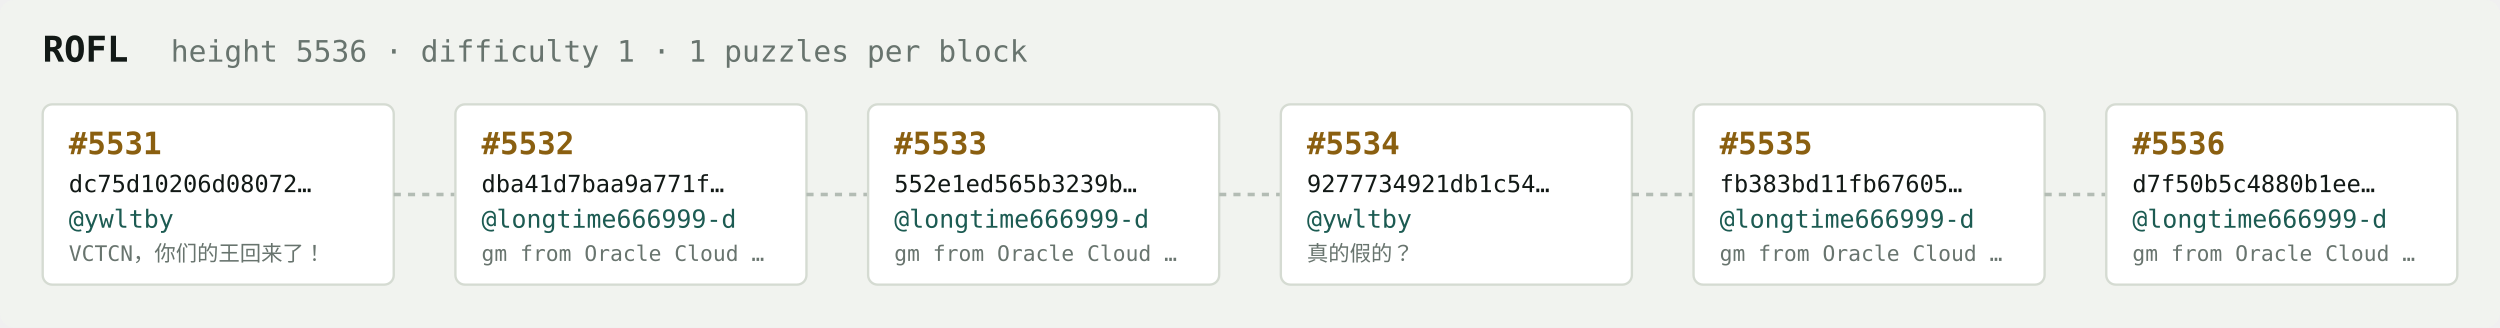
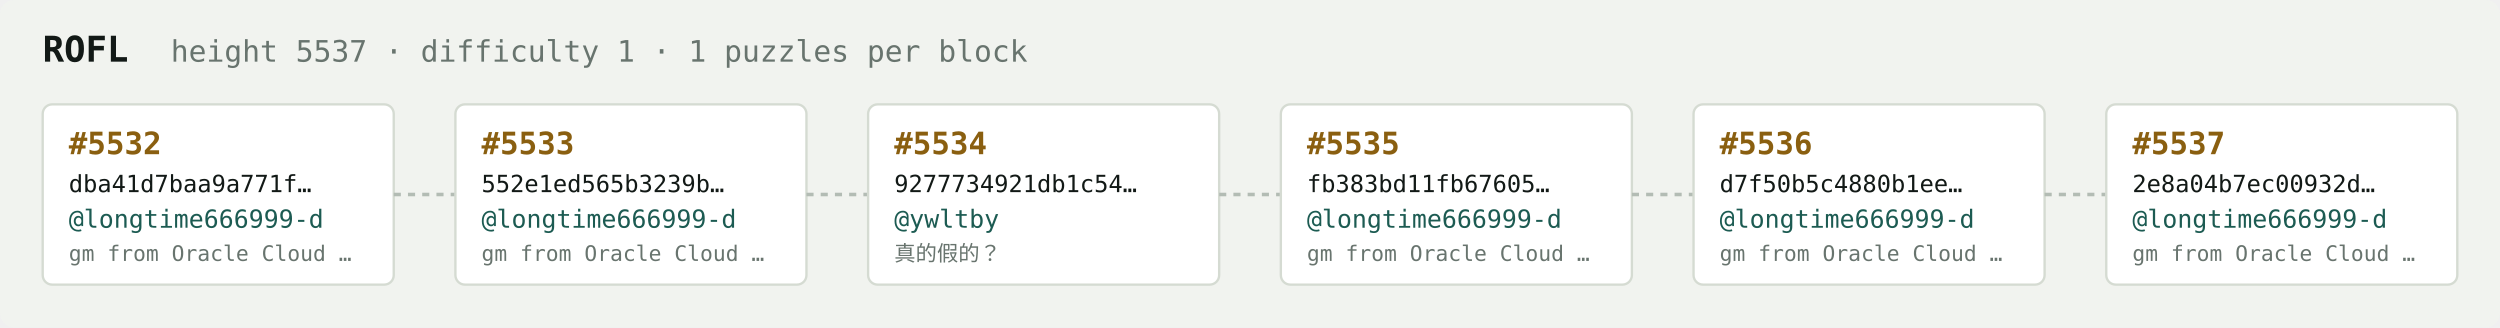
<svg xmlns="http://www.w3.org/2000/svg" width="1054" height="138" viewBox="0 0 1054 138" font-family="ui-monospace,SFMono-Regular,Menlo,monospace">
  <rect fill="#f1f3ef" width="1054" height="138" rx="6" />
  <text x="18" y="26" fill="#121916" font-size="15" font-weight="700">ROFL</text>
-   <text x="72" y="26" fill="#68746e" font-size="12.5">height 5536 · difficulty 1 · 1 puzzles per block</text>
+   <text x="72" y="26" fill="#68746e" font-size="12.5">height 5537 · difficulty 1 · 1 puzzles per block</text>
  <rect x="18" y="44" width="148" height="76" rx="4" fill="#ffffff" stroke="#d5dbd2" stroke-width="1" />
-   <text x="29" y="65" fill="#8a5f10" font-size="13" font-weight="700">#5531</text>
-   <text x="29" y="81" fill="#121916" font-size="10">dc75d10206d08072…</text>
-   <text x="29" y="96" fill="#1c5b52" font-size="10.5">@ywltby</text>
-   <text x="29" y="110" fill="#68746e" font-size="9">VCTCN，你们的王回来了！</text>
+   <text x="29" y="65" fill="#8a5f10" font-size="13" font-weight="700">#5532</text>
+   <text x="29" y="81" fill="#121916" font-size="10">dba41d7baa9a771f…</text>
+   <text x="29" y="96" fill="#1c5b52" font-size="10.5">@longtime666999-d</text>
+   <text x="29" y="110" fill="#68746e" font-size="9">gm from Oracle Cloud …</text>
  <line x1="166" y1="82.0" x2="192" y2="82.0" stroke="#b3bcb4" stroke-width="1.5" stroke-dasharray="3 3" />
  <rect x="192" y="44" width="148" height="76" rx="4" fill="#ffffff" stroke="#d5dbd2" stroke-width="1" />
-   <text x="203" y="65" fill="#8a5f10" font-size="13" font-weight="700">#5532</text>
-   <text x="203" y="81" fill="#121916" font-size="10">dba41d7baa9a771f…</text>
+   <text x="203" y="65" fill="#8a5f10" font-size="13" font-weight="700">#5533</text>
+   <text x="203" y="81" fill="#121916" font-size="10">552e1ed565b3239b…</text>
  <text x="203" y="96" fill="#1c5b52" font-size="10.5">@longtime666999-d</text>
  <text x="203" y="110" fill="#68746e" font-size="9">gm from Oracle Cloud …</text>
  <line x1="340" y1="82.0" x2="366" y2="82.0" stroke="#b3bcb4" stroke-width="1.5" stroke-dasharray="3 3" />
  <rect x="366" y="44" width="148" height="76" rx="4" fill="#ffffff" stroke="#d5dbd2" stroke-width="1" />
-   <text x="377" y="65" fill="#8a5f10" font-size="13" font-weight="700">#5533</text>
-   <text x="377" y="81" fill="#121916" font-size="10">552e1ed565b3239b…</text>
-   <text x="377" y="96" fill="#1c5b52" font-size="10.5">@longtime666999-d</text>
-   <text x="377" y="110" fill="#68746e" font-size="9">gm from Oracle Cloud …</text>
+   <text x="377" y="65" fill="#8a5f10" font-size="13" font-weight="700">#5534</text>
+   <text x="377" y="81" fill="#121916" font-size="10">9277734921db1c54…</text>
+   <text x="377" y="96" fill="#1c5b52" font-size="10.5">@ywltby</text>
+   <text x="377" y="110" fill="#68746e" font-size="9">真的假的？</text>
  <line x1="514" y1="82.0" x2="540" y2="82.0" stroke="#b3bcb4" stroke-width="1.5" stroke-dasharray="3 3" />
  <rect x="540" y="44" width="148" height="76" rx="4" fill="#ffffff" stroke="#d5dbd2" stroke-width="1" />
-   <text x="551" y="65" fill="#8a5f10" font-size="13" font-weight="700">#5534</text>
-   <text x="551" y="81" fill="#121916" font-size="10">9277734921db1c54…</text>
-   <text x="551" y="96" fill="#1c5b52" font-size="10.5">@ywltby</text>
-   <text x="551" y="110" fill="#68746e" font-size="9">真的假的？</text>
+   <text x="551" y="65" fill="#8a5f10" font-size="13" font-weight="700">#5535</text>
+   <text x="551" y="81" fill="#121916" font-size="10">fb383bd11fb67605…</text>
+   <text x="551" y="96" fill="#1c5b52" font-size="10.5">@longtime666999-d</text>
+   <text x="551" y="110" fill="#68746e" font-size="9">gm from Oracle Cloud …</text>
  <line x1="688" y1="82.0" x2="714" y2="82.0" stroke="#b3bcb4" stroke-width="1.5" stroke-dasharray="3 3" />
  <rect x="714" y="44" width="148" height="76" rx="4" fill="#ffffff" stroke="#d5dbd2" stroke-width="1" />
-   <text x="725" y="65" fill="#8a5f10" font-size="13" font-weight="700">#5535</text>
-   <text x="725" y="81" fill="#121916" font-size="10">fb383bd11fb67605…</text>
+   <text x="725" y="65" fill="#8a5f10" font-size="13" font-weight="700">#5536</text>
+   <text x="725" y="81" fill="#121916" font-size="10">d7f50b5c4880b1ee…</text>
  <text x="725" y="96" fill="#1c5b52" font-size="10.5">@longtime666999-d</text>
  <text x="725" y="110" fill="#68746e" font-size="9">gm from Oracle Cloud …</text>
  <line x1="862" y1="82.0" x2="888" y2="82.0" stroke="#b3bcb4" stroke-width="1.5" stroke-dasharray="3 3" />
  <rect x="888" y="44" width="148" height="76" rx="4" fill="#ffffff" stroke="#d5dbd2" stroke-width="1" />
-   <text x="899" y="65" fill="#8a5f10" font-size="13" font-weight="700">#5536</text>
-   <text x="899" y="81" fill="#121916" font-size="10">d7f50b5c4880b1ee…</text>
+   <text x="899" y="65" fill="#8a5f10" font-size="13" font-weight="700">#5537</text>
+   <text x="899" y="81" fill="#121916" font-size="10">2e8a04b7ec00932d…</text>
  <text x="899" y="96" fill="#1c5b52" font-size="10.5">@longtime666999-d</text>
  <text x="899" y="110" fill="#68746e" font-size="9">gm from Oracle Cloud …</text>
</svg>
